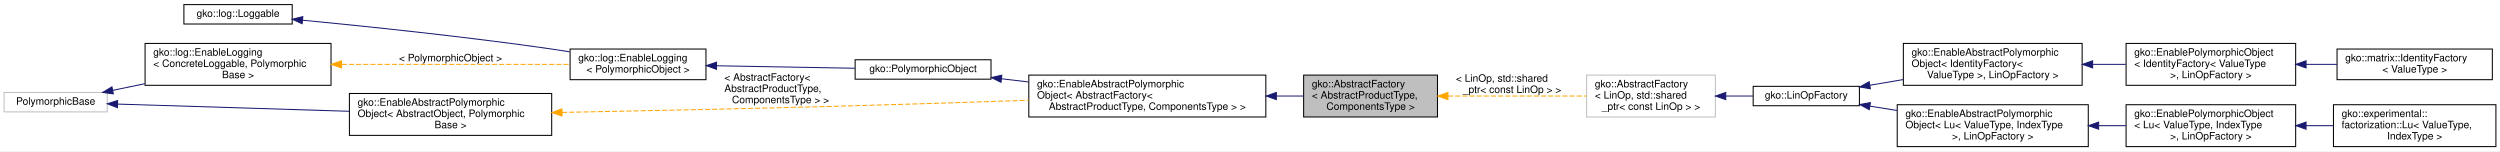
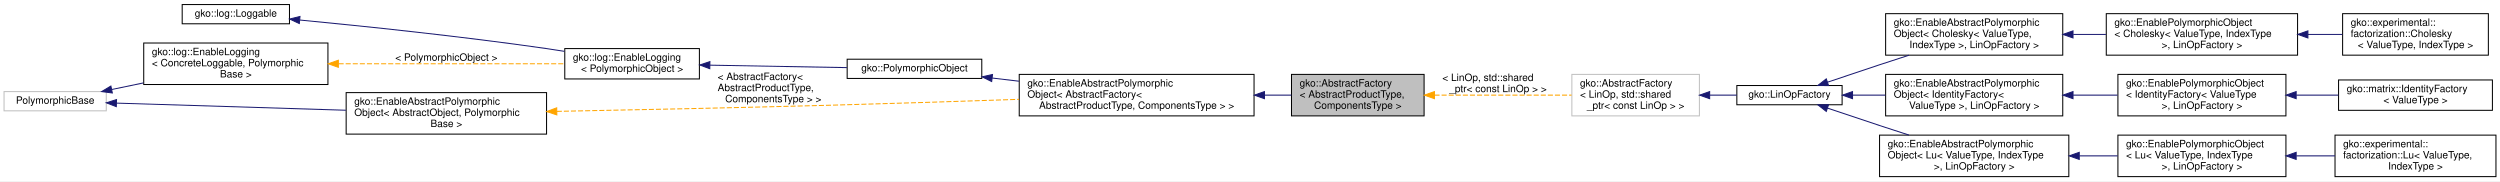
- <svg xmlns="http://www.w3.org/2000/svg" xmlns:xlink="http://www.w3.org/1999/xlink" width="2447pt" height="148pt" viewBox="0.00 0.00 2447.00 148.00">
-   <g id="graph0" class="graph" transform="scale(1 1) rotate(0) translate(4 144)">
-     <polygon fill="#ffffff" stroke="transparent" points="-4,4 -4,-144 2443,-144 2443,4 -4,4" />
+ <svg xmlns="http://www.w3.org/2000/svg" xmlns:xlink="http://www.w3.org/1999/xlink" width="2470pt" height="179pt" viewBox="0.00 0.00 2470.00 179.00">
+   <g id="graph0" class="graph" transform="scale(1 1) rotate(0) translate(4 175)">
+     <polygon fill="#ffffff" stroke="transparent" points="-4,4 -4,-175 2466,-175 2466,4 -4,4" />
    <g id="node1" class="node">
      <g id="a_node1">
        <a xlink:title="The AbstractFactory is a generic interface template that enables easy implementation of the abstract ...">
-           <polygon fill="#bfbfbf" stroke="#000000" points="1272,-29.5 1272,-70.5 1403,-70.5 1403,-29.5 1272,-29.5" />
-           <text text-anchor="start" x="1280" y="-58.5" font-family="Helvetica,sans-Serif" font-size="10.00" fill="#000000">gko::AbstractFactory</text>
-           <text text-anchor="start" x="1280" y="-47.5" font-family="Helvetica,sans-Serif" font-size="10.00" fill="#000000">&lt; AbstractProductType,</text>
-           <text text-anchor="middle" x="1337.5" y="-36.5" font-family="Helvetica,sans-Serif" font-size="10.00" fill="#000000"> ComponentsType &gt;</text>
+           <polygon fill="#bfbfbf" stroke="#000000" points="1272,-60.5 1272,-101.5 1403,-101.5 1403,-60.5 1272,-60.5" />
+           <text text-anchor="start" x="1280" y="-89.5" font-family="Helvetica,sans-Serif" font-size="10.00" fill="#000000">gko::AbstractFactory</text>
+           <text text-anchor="start" x="1280" y="-78.5" font-family="Helvetica,sans-Serif" font-size="10.00" fill="#000000">&lt; AbstractProductType,</text>
+           <text text-anchor="middle" x="1337.5" y="-67.5" font-family="Helvetica,sans-Serif" font-size="10.00" fill="#000000"> ComponentsType &gt;</text>
        </a>
      </g>
    </g>
    <g id="node9" class="node">
      <g id="a_node9">
        <a xlink:title=" ">
-           <polygon fill="#ffffff" stroke="#bfbfbf" points="1549,-29.5 1549,-70.5 1675,-70.5 1675,-29.5 1549,-29.5" />
-           <text text-anchor="start" x="1557" y="-58.5" font-family="Helvetica,sans-Serif" font-size="10.00" fill="#000000">gko::AbstractFactory</text>
-           <text text-anchor="start" x="1557" y="-47.5" font-family="Helvetica,sans-Serif" font-size="10.00" fill="#000000">&lt; LinOp, std::shared</text>
-           <text text-anchor="middle" x="1612" y="-36.5" font-family="Helvetica,sans-Serif" font-size="10.00" fill="#000000">_ptr&lt; const LinOp &gt; &gt;</text>
+           <polygon fill="#ffffff" stroke="#bfbfbf" points="1549,-60.5 1549,-101.5 1675,-101.5 1675,-60.5 1549,-60.5" />
+           <text text-anchor="start" x="1557" y="-89.5" font-family="Helvetica,sans-Serif" font-size="10.00" fill="#000000">gko::AbstractFactory</text>
+           <text text-anchor="start" x="1557" y="-78.5" font-family="Helvetica,sans-Serif" font-size="10.00" fill="#000000">&lt; LinOp, std::shared</text>
+           <text text-anchor="middle" x="1612" y="-67.5" font-family="Helvetica,sans-Serif" font-size="10.00" fill="#000000">_ptr&lt; const LinOp &gt; &gt;</text>
        </a>
      </g>
    </g>
    <g id="edge9" class="edge">
-       <path fill="none" stroke="#ffa500" stroke-dasharray="5,2" d="M1413.282,-50C1455.838,-50 1508.331,-50 1548.677,-50" />
-       <polygon fill="#ffa500" stroke="#ffa500" points="1413.25,-46.5 1403.25,-50 1413.25,-53.5 1413.25,-46.5" />
-       <text text-anchor="start" x="1421" y="-64" font-family="Helvetica,sans-Serif" font-size="10.00" fill="#000000"> &lt; LinOp, std::shared</text>
-       <text text-anchor="middle" x="1476" y="-53" font-family="Helvetica,sans-Serif" font-size="10.00" fill="#000000">_ptr&lt; const LinOp &gt; &gt;</text>
+       <path fill="none" stroke="#ffa500" stroke-dasharray="5,2" d="M1413.282,-81C1455.838,-81 1508.331,-81 1548.677,-81" />
+       <polygon fill="#ffa500" stroke="#ffa500" points="1413.25,-77.5 1403.25,-81 1413.25,-84.5 1413.25,-77.5" />
+       <text text-anchor="start" x="1421" y="-95" font-family="Helvetica,sans-Serif" font-size="10.00" fill="#000000"> &lt; LinOp, std::shared</text>
+       <text text-anchor="middle" x="1476" y="-84" font-family="Helvetica,sans-Serif" font-size="10.00" fill="#000000">_ptr&lt; const LinOp &gt; &gt;</text>
    </g>
    <g id="node2" class="node">
      <g id="a_node2">
        <a xlink:href="classgko_1_1EnableAbstractPolymorphicObject.html" target="_top" xlink:title=" ">
-           <polygon fill="#ffffff" stroke="#000000" points="1003,-29.5 1003,-70.5 1235,-70.5 1235,-29.5 1003,-29.5" />
-           <text text-anchor="start" x="1011" y="-58.5" font-family="Helvetica,sans-Serif" font-size="10.00" fill="#000000">gko::EnableAbstractPolymorphic</text>
-           <text text-anchor="start" x="1011" y="-47.5" font-family="Helvetica,sans-Serif" font-size="10.00" fill="#000000">Object&lt; AbstractFactory&lt;</text>
-           <text text-anchor="middle" x="1119" y="-36.5" font-family="Helvetica,sans-Serif" font-size="10.00" fill="#000000"> AbstractProductType, ComponentsType &gt; &gt;</text>
+           <polygon fill="#ffffff" stroke="#000000" points="1003,-60.5 1003,-101.5 1235,-101.5 1235,-60.5 1003,-60.5" />
+           <text text-anchor="start" x="1011" y="-89.5" font-family="Helvetica,sans-Serif" font-size="10.00" fill="#000000">gko::EnableAbstractPolymorphic</text>
+           <text text-anchor="start" x="1011" y="-78.5" font-family="Helvetica,sans-Serif" font-size="10.00" fill="#000000">Object&lt; AbstractFactory&lt;</text>
+           <text text-anchor="middle" x="1119" y="-67.5" font-family="Helvetica,sans-Serif" font-size="10.00" fill="#000000"> AbstractProductType, ComponentsType &gt; &gt;</text>
        </a>
      </g>
    </g>
    <g id="edge1" class="edge">
-       <path fill="none" stroke="#191970" d="M1245.529,-50C1254.552,-50 1263.413,-50 1271.858,-50" />
-       <polygon fill="#191970" stroke="#191970" points="1245.287,-46.5 1235.287,-50 1245.287,-53.5 1245.287,-46.5" />
+       <path fill="none" stroke="#191970" d="M1245.529,-81C1254.552,-81 1263.413,-81 1271.858,-81" />
+       <polygon fill="#191970" stroke="#191970" points="1245.287,-77.5 1235.287,-81 1245.287,-84.5 1245.287,-77.5" />
    </g>
    <g id="node3" class="node">
      <g id="a_node3">
        <a xlink:href="classgko_1_1PolymorphicObject.html" target="_top" xlink:title="A PolymorphicObject is the abstract base for all &quot;heavy&quot; objects in Ginkgo that behave polymorphicall...">
-           <polygon fill="#ffffff" stroke="#000000" points="833,-66.5 833,-85.5 966,-85.5 966,-66.5 833,-66.5" />
-           <text text-anchor="middle" x="899.5" y="-73.5" font-family="Helvetica,sans-Serif" font-size="10.00" fill="#000000">gko::PolymorphicObject</text>
+           <polygon fill="#ffffff" stroke="#000000" points="833,-97.5 833,-116.5 966,-116.5 966,-97.5 833,-97.5" />
+           <text text-anchor="middle" x="899.5" y="-104.5" font-family="Helvetica,sans-Serif" font-size="10.00" fill="#000000">gko::PolymorphicObject</text>
        </a>
      </g>
    </g>
    <g id="edge2" class="edge">
-       <path fill="none" stroke="#191970" d="M976.208,-66.914C984.82,-65.894 993.731,-64.838 1002.7,-63.776" />
-       <polygon fill="#191970" stroke="#191970" points="975.77,-63.441 966.251,-68.093 976.594,-70.393 975.77,-63.441" />
+       <path fill="none" stroke="#191970" d="M976.208,-97.914C984.82,-96.894 993.731,-95.838 1002.7,-94.776" />
+       <polygon fill="#191970" stroke="#191970" points="975.77,-94.441 966.251,-99.093 976.594,-101.393 975.77,-94.441" />
    </g>
    <g id="node4" class="node">
      <g id="a_node4">
        <a xlink:href="classgko_1_1log_1_1EnableLogging.html" target="_top" xlink:title=" ">
-           <polygon fill="#ffffff" stroke="#000000" points="554,-66 554,-96 687,-96 687,-66 554,-66" />
-           <text text-anchor="start" x="562" y="-84" font-family="Helvetica,sans-Serif" font-size="10.00" fill="#000000">gko::log::EnableLogging</text>
-           <text text-anchor="middle" x="620.5" y="-73" font-family="Helvetica,sans-Serif" font-size="10.00" fill="#000000">&lt; PolymorphicObject &gt;</text>
+           <polygon fill="#ffffff" stroke="#000000" points="554,-97 554,-127 687,-127 687,-97 554,-97" />
+           <text text-anchor="start" x="562" y="-115" font-family="Helvetica,sans-Serif" font-size="10.00" fill="#000000">gko::log::EnableLogging</text>
+           <text text-anchor="middle" x="620.5" y="-104" font-family="Helvetica,sans-Serif" font-size="10.00" fill="#000000">&lt; PolymorphicObject &gt;</text>
        </a>
      </g>
    </g>
    <g id="edge3" class="edge">
-       <path fill="none" stroke="#191970" d="M697.337,-79.623C739.784,-78.862 792.003,-77.927 832.735,-77.197" />
-       <polygon fill="#191970" stroke="#191970" points="697.263,-76.124 687.327,-79.802 697.389,-83.123 697.263,-76.124" />
+       <path fill="none" stroke="#191970" d="M697.337,-110.623C739.784,-109.862 792.003,-108.927 832.735,-108.197" />
+       <polygon fill="#191970" stroke="#191970" points="697.263,-107.124 687.327,-110.802 697.389,-114.123 697.263,-107.124" />
    </g>
    <g id="node5" class="node">
      <g id="a_node5">
        <a xlink:href="classgko_1_1log_1_1Loggable.html" target="_top" xlink:title="Loggable class is an interface which should be implemented by classes wanting to support logging.">
-           <polygon fill="#ffffff" stroke="#000000" points="176,-120.5 176,-139.5 282,-139.5 282,-120.5 176,-120.5" />
-           <text text-anchor="middle" x="229" y="-127.5" font-family="Helvetica,sans-Serif" font-size="10.00" fill="#000000">gko::log::Loggable</text>
+           <polygon fill="#ffffff" stroke="#000000" points="176,-151.5 176,-170.5 282,-170.5 282,-151.5 176,-151.5" />
+           <text text-anchor="middle" x="229" y="-158.5" font-family="Helvetica,sans-Serif" font-size="10.00" fill="#000000">gko::log::Loggable</text>
        </a>
      </g>
    </g>
    <g id="edge4" class="edge">
-       <path fill="none" stroke="#191970" d="M292.147,-124.224C354.321,-118.251 451.91,-108.107 536,-96 541.751,-95.172 547.712,-94.248 553.684,-93.277" />
-       <polygon fill="#191970" stroke="#191970" points="291.724,-120.749 282.101,-125.183 292.389,-127.717 291.724,-120.749" />
+       <path fill="none" stroke="#191970" d="M292.147,-155.224C354.321,-149.251 451.91,-139.107 536,-127 541.751,-126.172 547.712,-125.248 553.684,-124.277" />
+       <polygon fill="#191970" stroke="#191970" points="291.724,-151.749 282.101,-156.183 292.389,-158.717 291.724,-151.749" />
    </g>
    <g id="node6" class="node">
      <g id="a_node6">
        <a xlink:href="classgko_1_1log_1_1EnableLogging.html" target="_top" xlink:title="EnableLogging is a mixin which should be inherited by any class which wants to enable logging.">
-           <polygon fill="#ffffff" stroke="#000000" points="138,-60.5 138,-101.5 320,-101.5 320,-60.5 138,-60.5" />
-           <text text-anchor="start" x="146" y="-89.5" font-family="Helvetica,sans-Serif" font-size="10.00" fill="#000000">gko::log::EnableLogging</text>
-           <text text-anchor="start" x="146" y="-78.5" font-family="Helvetica,sans-Serif" font-size="10.00" fill="#000000">&lt; ConcreteLoggable, Polymorphic</text>
-           <text text-anchor="middle" x="229" y="-67.5" font-family="Helvetica,sans-Serif" font-size="10.00" fill="#000000">Base &gt;</text>
+           <polygon fill="#ffffff" stroke="#000000" points="138,-91.5 138,-132.5 320,-132.5 320,-91.5 138,-91.5" />
+           <text text-anchor="start" x="146" y="-120.5" font-family="Helvetica,sans-Serif" font-size="10.00" fill="#000000">gko::log::EnableLogging</text>
+           <text text-anchor="start" x="146" y="-109.5" font-family="Helvetica,sans-Serif" font-size="10.00" fill="#000000">&lt; ConcreteLoggable, Polymorphic</text>
+           <text text-anchor="middle" x="229" y="-98.5" font-family="Helvetica,sans-Serif" font-size="10.00" fill="#000000">Base &gt;</text>
        </a>
      </g>
    </g>
    <g id="edge5" class="edge">
-       <path fill="none" stroke="#ffa500" stroke-dasharray="5,2" d="M330.519,-81C400.904,-81 492.636,-81 553.896,-81" />
-       <polygon fill="#ffa500" stroke="#ffa500" points="330.295,-77.5 320.295,-81 330.295,-84.5 330.295,-77.5" />
-       <text text-anchor="middle" x="437" y="-84" font-family="Helvetica,sans-Serif" font-size="10.00" fill="#000000"> &lt; PolymorphicObject &gt;</text>
+       <path fill="none" stroke="#ffa500" stroke-dasharray="5,2" d="M330.519,-112C400.904,-112 492.636,-112 553.896,-112" />
+       <polygon fill="#ffa500" stroke="#ffa500" points="330.295,-108.5 320.295,-112 330.295,-115.5 330.295,-108.5" />
+       <text text-anchor="middle" x="437" y="-115" font-family="Helvetica,sans-Serif" font-size="10.00" fill="#000000"> &lt; PolymorphicObject &gt;</text>
    </g>
    <g id="node7" class="node">
      <g id="a_node7">
        <a xlink:title=" ">
-           <polygon fill="#ffffff" stroke="#bfbfbf" points="0,-34.5 0,-53.5 101,-53.5 101,-34.5 0,-34.5" />
-           <text text-anchor="middle" x="50.5" y="-41.5" font-family="Helvetica,sans-Serif" font-size="10.00" fill="#000000">PolymorphicBase</text>
+           <polygon fill="#ffffff" stroke="#bfbfbf" points="0,-65.5 0,-84.5 101,-84.5 101,-65.5 0,-65.5" />
+           <text text-anchor="middle" x="50.5" y="-72.5" font-family="Helvetica,sans-Serif" font-size="10.00" fill="#000000">PolymorphicBase</text>
        </a>
      </g>
    </g>
    <g id="edge6" class="edge">
-       <path fill="none" stroke="#191970" d="M106.264,-55.559C116.303,-57.64 127.003,-59.858 137.742,-62.084" />
-       <polygon fill="#191970" stroke="#191970" points="106.971,-52.131 96.468,-53.528 105.55,-58.985 106.971,-52.131" />
+       <path fill="none" stroke="#191970" d="M106.264,-86.559C116.303,-88.64 127.003,-90.858 137.742,-93.084" />
+       <polygon fill="#191970" stroke="#191970" points="106.971,-83.131 96.468,-84.528 105.55,-89.985 106.971,-83.131" />
    </g>
    <g id="node8" class="node">
      <g id="a_node8">
        <a xlink:href="classgko_1_1EnableAbstractPolymorphicObject.html" target="_top" xlink:title="This mixin inherits from (a subclass of) PolymorphicObject and provides a base implementation of a ne...">
-           <polygon fill="#ffffff" stroke="#000000" points="338,-11.5 338,-52.5 536,-52.5 536,-11.5 338,-11.5" />
-           <text text-anchor="start" x="346" y="-40.5" font-family="Helvetica,sans-Serif" font-size="10.00" fill="#000000">gko::EnableAbstractPolymorphic</text>
-           <text text-anchor="start" x="346" y="-29.5" font-family="Helvetica,sans-Serif" font-size="10.00" fill="#000000">Object&lt; AbstractObject, Polymorphic</text>
-           <text text-anchor="middle" x="437" y="-18.5" font-family="Helvetica,sans-Serif" font-size="10.00" fill="#000000">Base &gt;</text>
+           <polygon fill="#ffffff" stroke="#000000" points="338,-42.5 338,-83.5 536,-83.5 536,-42.5 338,-42.5" />
+           <text text-anchor="start" x="346" y="-71.5" font-family="Helvetica,sans-Serif" font-size="10.00" fill="#000000">gko::EnableAbstractPolymorphic</text>
+           <text text-anchor="start" x="346" y="-60.5" font-family="Helvetica,sans-Serif" font-size="10.00" fill="#000000">Object&lt; AbstractObject, Polymorphic</text>
+           <text text-anchor="middle" x="437" y="-49.5" font-family="Helvetica,sans-Serif" font-size="10.00" fill="#000000">Base &gt;</text>
        </a>
      </g>
    </g>
    <g id="edge8" class="edge">
-       <path fill="none" stroke="#191970" d="M111.207,-42.115C171.863,-40.232 266.137,-37.305 337.698,-35.083" />
-       <polygon fill="#191970" stroke="#191970" points="110.915,-38.623 101.028,-42.431 111.132,-45.619 110.915,-38.623" />
+       <path fill="none" stroke="#191970" d="M111.207,-73.115C171.863,-71.232 266.137,-68.305 337.698,-66.083" />
+       <polygon fill="#191970" stroke="#191970" points="110.915,-69.623 101.028,-73.431 111.132,-76.619 110.915,-69.623" />
    </g>
    <g id="edge7" class="edge">
-       <path fill="none" stroke="#ffa500" stroke-dasharray="5,2" d="M546.096,-33.971C621.605,-35.417 724.416,-37.552 815,-40 877.025,-41.676 946.155,-43.921 1002.802,-45.858" />
-       <polygon fill="#ffa500" stroke="#ffa500" points="546.159,-30.471 536.094,-33.78 546.026,-37.47 546.159,-30.471" />
-       <text text-anchor="start" x="705" y="-65" font-family="Helvetica,sans-Serif" font-size="10.00" fill="#000000"> &lt; AbstractFactory&lt;</text>
-       <text text-anchor="start" x="705" y="-54" font-family="Helvetica,sans-Serif" font-size="10.00" fill="#000000"> AbstractProductType,</text>
-       <text text-anchor="middle" x="760" y="-43" font-family="Helvetica,sans-Serif" font-size="10.00" fill="#000000"> ComponentsType &gt; &gt;</text>
+       <path fill="none" stroke="#ffa500" stroke-dasharray="5,2" d="M546.096,-64.971C621.605,-66.418 724.416,-68.552 815,-71 877.025,-72.676 946.155,-74.921 1002.802,-76.858" />
+       <polygon fill="#ffa500" stroke="#ffa500" points="546.159,-61.471 536.094,-64.78 546.026,-68.47 546.159,-61.471" />
+       <text text-anchor="start" x="705" y="-96" font-family="Helvetica,sans-Serif" font-size="10.00" fill="#000000"> &lt; AbstractFactory&lt;</text>
+       <text text-anchor="start" x="705" y="-85" font-family="Helvetica,sans-Serif" font-size="10.00" fill="#000000"> AbstractProductType,</text>
+       <text text-anchor="middle" x="760" y="-74" font-family="Helvetica,sans-Serif" font-size="10.00" fill="#000000"> ComponentsType &gt; &gt;</text>
    </g>
    <g id="node10" class="node">
      <g id="a_node10">
        <a xlink:href="classgko_1_1LinOpFactory.html" target="_top" xlink:title="A LinOpFactory represents a higher order mapping which transforms one linear operator into another.">
-           <polygon fill="#ffffff" stroke="#000000" points="1712,-40.5 1712,-59.5 1816,-59.5 1816,-40.5 1712,-40.5" />
-           <text text-anchor="middle" x="1764" y="-47.5" font-family="Helvetica,sans-Serif" font-size="10.00" fill="#000000">gko::LinOpFactory</text>
+           <polygon fill="#ffffff" stroke="#000000" points="1712,-71.5 1712,-90.5 1816,-90.5 1816,-71.5 1712,-71.5" />
+           <text text-anchor="middle" x="1764" y="-78.5" font-family="Helvetica,sans-Serif" font-size="10.00" fill="#000000">gko::LinOpFactory</text>
        </a>
      </g>
    </g>
    <g id="edge10" class="edge">
-       <path fill="none" stroke="#191970" d="M1685.253,-50C1694.253,-50 1703.304,-50 1711.901,-50" />
-       <polygon fill="#191970" stroke="#191970" points="1685.141,-46.5 1675.141,-50 1685.141,-53.5 1685.141,-46.5" />
+       <path fill="none" stroke="#191970" d="M1685.253,-81C1694.253,-81 1703.304,-81 1711.901,-81" />
+       <polygon fill="#191970" stroke="#191970" points="1685.141,-77.5 1675.141,-81 1685.141,-84.5 1685.141,-77.5" />
    </g>
    <g id="node11" class="node">
      <g id="a_node11">
+         <a xlink:href="classgko_1_1EnableAbstractPolymorphicObject.html" target="_top" xlink:title=" ">
+           <polygon fill="#ffffff" stroke="#000000" points="1859,-120.5 1859,-161.5 2034,-161.5 2034,-120.5 1859,-120.5" />
+           <text text-anchor="start" x="1867" y="-149.5" font-family="Helvetica,sans-Serif" font-size="10.00" fill="#000000">gko::EnableAbstractPolymorphic</text>
+           <text text-anchor="start" x="1867" y="-138.5" font-family="Helvetica,sans-Serif" font-size="10.00" fill="#000000">Object&lt; Cholesky&lt; ValueType,</text>
+           <text text-anchor="middle" x="1946.5" y="-127.5" font-family="Helvetica,sans-Serif" font-size="10.00" fill="#000000"> IndexType &gt;, LinOpFactory &gt;</text>
+         </a>
+       </g>
+     </g>
+     <g id="edge11" class="edge">
+       <path fill="none" stroke="#191970" d="M1801.499,-93.776C1817.369,-99.147 1836.069,-105.43 1853,-111 1862.393,-114.09 1872.329,-117.319 1882.08,-120.467" />
+       <polygon fill="#191970" stroke="#191970" points="1802.618,-90.46 1792.024,-90.563 1800.371,-97.089 1802.618,-90.46" />
+     </g>
+     <g id="node14" class="node">
+       <g id="a_node14">
        <a xlink:href="classgko_1_1EnableAbstractPolymorphicObject.html" target="_top" xlink:title=" ">
          <polygon fill="#ffffff" stroke="#000000" points="1859,-60.5 1859,-101.5 2034,-101.5 2034,-60.5 1859,-60.5" />
          <text text-anchor="start" x="1867" y="-89.5" font-family="Helvetica,sans-Serif" font-size="10.00" fill="#000000">gko::EnableAbstractPolymorphic</text>
          <text text-anchor="start" x="1867" y="-78.5" font-family="Helvetica,sans-Serif" font-size="10.00" fill="#000000">Object&lt; IdentityFactory&lt;</text>
          <text text-anchor="middle" x="1946.5" y="-67.5" font-family="Helvetica,sans-Serif" font-size="10.00" fill="#000000"> ValueType &gt;, LinOpFactory &gt;</text>
        </a>
      </g>
    </g>
-     <g id="edge11" class="edge">
-       <path fill="none" stroke="#191970" d="M1826.157,-60.558C1836.646,-62.34 1847.707,-64.219 1858.702,-66.086" />
-       <polygon fill="#191970" stroke="#191970" points="1826.742,-57.108 1816.297,-58.883 1825.57,-64.009 1826.742,-57.108" />
-     </g>
-     <g id="node14" class="node">
-       <g id="a_node14">
+     <g id="edge14" class="edge">
+       <path fill="none" stroke="#191970" d="M1826.482,-81C1836.874,-81 1847.82,-81 1858.702,-81" />
+       <polygon fill="#191970" stroke="#191970" points="1826.297,-77.5 1816.297,-81 1826.297,-84.5 1826.297,-77.5" />
+     </g>
+     <g id="node17" class="node">
+       <g id="a_node17">
        <a xlink:href="classgko_1_1EnableAbstractPolymorphicObject.html" target="_top" xlink:title=" ">
          <polygon fill="#ffffff" stroke="#000000" points="1853,-.5 1853,-41.5 2040,-41.5 2040,-.5 1853,-.5" />
          <text text-anchor="start" x="1861" y="-29.5" font-family="Helvetica,sans-Serif" font-size="10.00" fill="#000000">gko::EnableAbstractPolymorphic</text>
          <text text-anchor="start" x="1861" y="-18.5" font-family="Helvetica,sans-Serif" font-size="10.00" fill="#000000">Object&lt; Lu&lt; ValueType, IndexType</text>
          <text text-anchor="middle" x="1946.5" y="-7.5" font-family="Helvetica,sans-Serif" font-size="10.00" fill="#000000"> &gt;, LinOpFactory &gt;</text>
        </a>
      </g>
    </g>
-     <g id="edge14" class="edge">
-       <path fill="none" stroke="#191970" d="M1826.203,-40.116C1834.811,-38.748 1843.803,-37.319 1852.826,-35.885" />
-       <polygon fill="#191970" stroke="#191970" points="1825.624,-36.664 1816.297,-41.69 1826.723,-43.577 1825.624,-36.664" />
+     <g id="edge17" class="edge">
+       <path fill="none" stroke="#191970" d="M1801.499,-68.224C1817.369,-62.853 1836.069,-56.57 1853,-51 1862.393,-47.91 1872.329,-44.681 1882.08,-41.533" />
+       <polygon fill="#191970" stroke="#191970" points="1800.371,-64.911 1792.024,-71.437 1802.618,-71.54 1800.371,-64.911" />
    </g>
    <g id="node12" class="node">
      <g id="a_node12">
        <a xlink:href="classgko_1_1EnablePolymorphicObject.html" target="_top" xlink:title=" ">
-           <polygon fill="#ffffff" stroke="#000000" points="2077,-60.5 2077,-101.5 2243,-101.5 2243,-60.5 2077,-60.5" />
-           <text text-anchor="start" x="2085" y="-89.5" font-family="Helvetica,sans-Serif" font-size="10.00" fill="#000000">gko::EnablePolymorphicObject</text>
-           <text text-anchor="start" x="2085" y="-78.5" font-family="Helvetica,sans-Serif" font-size="10.00" fill="#000000">&lt; IdentityFactory&lt; ValueType</text>
-           <text text-anchor="middle" x="2160" y="-67.5" font-family="Helvetica,sans-Serif" font-size="10.00" fill="#000000"> &gt;, LinOpFactory &gt;</text>
+           <polygon fill="#ffffff" stroke="#000000" points="2077,-120.5 2077,-161.5 2266,-161.5 2266,-120.5 2077,-120.5" />
+           <text text-anchor="start" x="2085" y="-149.5" font-family="Helvetica,sans-Serif" font-size="10.00" fill="#000000">gko::EnablePolymorphicObject</text>
+           <text text-anchor="start" x="2085" y="-138.5" font-family="Helvetica,sans-Serif" font-size="10.00" fill="#000000">&lt; Cholesky&lt; ValueType, IndexType</text>
+           <text text-anchor="middle" x="2171.5" y="-127.5" font-family="Helvetica,sans-Serif" font-size="10.00" fill="#000000"> &gt;, LinOpFactory &gt;</text>
        </a>
      </g>
    </g>
    <g id="edge12" class="edge">
-       <path fill="none" stroke="#191970" d="M2044.523,-81C2055.277,-81 2066.15,-81 2076.702,-81" />
-       <polygon fill="#191970" stroke="#191970" points="2044.263,-77.5 2034.263,-81 2044.263,-84.5 2044.263,-77.5" />
+       <path fill="none" stroke="#191970" d="M2044.347,-141C2055.07,-141 2065.973,-141 2076.658,-141" />
+       <polygon fill="#191970" stroke="#191970" points="2044.135,-137.5 2034.135,-141 2044.135,-144.5 2044.135,-137.5" />
    </g>
    <g id="node13" class="node">
      <g id="a_node13">
-         <a xlink:href="classgko_1_1matrix_1_1IdentityFactory.html" target="_top" xlink:title="This factory is a utility which can be used to generate Identity operators.">
-           <polygon fill="#ffffff" stroke="#000000" points="2283.5,-66 2283.5,-96 2435.5,-96 2435.5,-66 2283.5,-66" />
-           <text text-anchor="start" x="2291.5" y="-84" font-family="Helvetica,sans-Serif" font-size="10.00" fill="#000000">gko::matrix::IdentityFactory</text>
-           <text text-anchor="middle" x="2359.5" y="-73" font-family="Helvetica,sans-Serif" font-size="10.00" fill="#000000">&lt; ValueType &gt;</text>
+         <a xlink:href="classgko_1_1experimental_1_1factorization_1_1Cholesky.html" target="_top" xlink:title="Computes a Cholesky factorization of a symmetric, positive-definite sparse matrix.">
+           <polygon fill="#ffffff" stroke="#000000" points="2310.5,-120.5 2310.5,-161.5 2454.5,-161.5 2454.5,-120.5 2310.5,-120.5" />
+           <text text-anchor="start" x="2318.5" y="-149.5" font-family="Helvetica,sans-Serif" font-size="10.00" fill="#000000">gko::experimental::</text>
+           <text text-anchor="start" x="2318.5" y="-138.5" font-family="Helvetica,sans-Serif" font-size="10.00" fill="#000000">factorization::Cholesky</text>
+           <text text-anchor="middle" x="2382.5" y="-127.5" font-family="Helvetica,sans-Serif" font-size="10.00" fill="#000000">&lt; ValueType, IndexType &gt;</text>
        </a>
      </g>
    </g>
    <g id="edge13" class="edge">
-       <path fill="none" stroke="#191970" d="M2253.246,-81C2263.376,-81 2273.595,-81 2283.485,-81" />
-       <polygon fill="#191970" stroke="#191970" points="2253.161,-77.5 2243.161,-81 2253.161,-84.5 2253.161,-77.5" />
+       <path fill="none" stroke="#191970" d="M2276.282,-141C2287.775,-141 2299.279,-141 2310.248,-141" />
+       <polygon fill="#191970" stroke="#191970" points="2276.199,-137.5 2266.199,-141 2276.199,-144.5 2276.199,-137.5" />
    </g>
    <g id="node15" class="node">
      <g id="a_node15">
        <a xlink:href="classgko_1_1EnablePolymorphicObject.html" target="_top" xlink:title=" ">
-           <polygon fill="#ffffff" stroke="#000000" points="2077,-.5 2077,-41.5 2243,-41.5 2243,-.5 2077,-.5" />
-           <text text-anchor="start" x="2085" y="-29.5" font-family="Helvetica,sans-Serif" font-size="10.00" fill="#000000">gko::EnablePolymorphicObject</text>
-           <text text-anchor="start" x="2085" y="-18.5" font-family="Helvetica,sans-Serif" font-size="10.00" fill="#000000">&lt; Lu&lt; ValueType, IndexType</text>
-           <text text-anchor="middle" x="2160" y="-7.5" font-family="Helvetica,sans-Serif" font-size="10.00" fill="#000000"> &gt;, LinOpFactory &gt;</text>
+           <polygon fill="#ffffff" stroke="#000000" points="2088.5,-60.5 2088.5,-101.5 2254.5,-101.5 2254.5,-60.5 2088.5,-60.5" />
+           <text text-anchor="start" x="2096.5" y="-89.5" font-family="Helvetica,sans-Serif" font-size="10.00" fill="#000000">gko::EnablePolymorphicObject</text>
+           <text text-anchor="start" x="2096.5" y="-78.5" font-family="Helvetica,sans-Serif" font-size="10.00" fill="#000000">&lt; IdentityFactory&lt; ValueType</text>
+           <text text-anchor="middle" x="2171.5" y="-67.5" font-family="Helvetica,sans-Serif" font-size="10.00" fill="#000000"> &gt;, LinOpFactory &gt;</text>
        </a>
      </g>
    </g>
    <g id="edge15" class="edge">
-       <path fill="none" stroke="#191970" d="M2050.201,-21C2059.131,-21 2068.089,-21 2076.826,-21" />
-       <polygon fill="#191970" stroke="#191970" points="2050.144,-17.5 2040.144,-21 2050.144,-24.5 2050.144,-17.5" />
+       <path fill="none" stroke="#191970" d="M2044.209,-81C2058.857,-81 2073.846,-81 2088.158,-81" />
+       <polygon fill="#191970" stroke="#191970" points="2044.135,-77.5 2034.135,-81 2044.135,-84.5 2044.135,-77.5" />
    </g>
    <g id="node16" class="node">
      <g id="a_node16">
+         <a xlink:href="classgko_1_1matrix_1_1IdentityFactory.html" target="_top" xlink:title="This factory is a utility which can be used to generate Identity operators.">
+           <polygon fill="#ffffff" stroke="#000000" points="2306.5,-66 2306.5,-96 2458.5,-96 2458.5,-66 2306.5,-66" />
+           <text text-anchor="start" x="2314.5" y="-84" font-family="Helvetica,sans-Serif" font-size="10.00" fill="#000000">gko::matrix::IdentityFactory</text>
+           <text text-anchor="middle" x="2382.5" y="-73" font-family="Helvetica,sans-Serif" font-size="10.00" fill="#000000">&lt; ValueType &gt;</text>
+         </a>
+       </g>
+     </g>
+     <g id="edge16" class="edge">
+       <path fill="none" stroke="#191970" d="M2264.67,-81C2278.604,-81 2292.829,-81 2306.354,-81" />
+       <polygon fill="#191970" stroke="#191970" points="2264.59,-77.5 2254.59,-81 2264.59,-84.5 2264.59,-77.5" />
+     </g>
+     <g id="node18" class="node">
+       <g id="a_node18">
+         <a xlink:href="classgko_1_1EnablePolymorphicObject.html" target="_top" xlink:title=" ">
+           <polygon fill="#ffffff" stroke="#000000" points="2088.5,-.5 2088.5,-41.5 2254.5,-41.5 2254.5,-.5 2088.5,-.5" />
+           <text text-anchor="start" x="2096.5" y="-29.5" font-family="Helvetica,sans-Serif" font-size="10.00" fill="#000000">gko::EnablePolymorphicObject</text>
+           <text text-anchor="start" x="2096.5" y="-18.5" font-family="Helvetica,sans-Serif" font-size="10.00" fill="#000000">&lt; Lu&lt; ValueType, IndexType</text>
+           <text text-anchor="middle" x="2171.5" y="-7.5" font-family="Helvetica,sans-Serif" font-size="10.00" fill="#000000"> &gt;, LinOpFactory &gt;</text>
+         </a>
+       </g>
+     </g>
+     <g id="edge18" class="edge">
+       <path fill="none" stroke="#191970" d="M2050.419,-21C2063.103,-21 2075.934,-21 2088.26,-21" />
+       <polygon fill="#191970" stroke="#191970" points="2050.291,-17.5 2040.291,-21 2050.291,-24.5 2050.291,-17.5" />
+     </g>
+     <g id="node19" class="node">
+       <g id="a_node19">
        <a xlink:href="classgko_1_1experimental_1_1factorization_1_1Lu.html" target="_top" xlink:title="Computes an LU factorization of a sparse matrix.">
-           <polygon fill="#ffffff" stroke="#000000" points="2280,-.5 2280,-41.5 2439,-41.5 2439,-.5 2280,-.5" />
-           <text text-anchor="start" x="2288" y="-29.5" font-family="Helvetica,sans-Serif" font-size="10.00" fill="#000000">gko::experimental::</text>
-           <text text-anchor="start" x="2288" y="-18.5" font-family="Helvetica,sans-Serif" font-size="10.00" fill="#000000">factorization::Lu&lt; ValueType,</text>
-           <text text-anchor="middle" x="2359.5" y="-7.5" font-family="Helvetica,sans-Serif" font-size="10.00" fill="#000000"> IndexType &gt;</text>
-         </a>
-       </g>
-     </g>
-     <g id="edge16" class="edge">
-       <path fill="none" stroke="#191970" d="M2253.22,-21C2262.17,-21 2271.19,-21 2279.991,-21" />
-       <polygon fill="#191970" stroke="#191970" points="2253.161,-17.5 2243.161,-21 2253.161,-24.5 2253.161,-17.5" />
+           <polygon fill="#ffffff" stroke="#000000" points="2303,-.5 2303,-41.5 2462,-41.5 2462,-.5 2303,-.5" />
+           <text text-anchor="start" x="2311" y="-29.5" font-family="Helvetica,sans-Serif" font-size="10.00" fill="#000000">gko::experimental::</text>
+           <text text-anchor="start" x="2311" y="-18.5" font-family="Helvetica,sans-Serif" font-size="10.00" fill="#000000">factorization::Lu&lt; ValueType,</text>
+           <text text-anchor="middle" x="2382.5" y="-7.5" font-family="Helvetica,sans-Serif" font-size="10.00" fill="#000000"> IndexType &gt;</text>
+         </a>
+       </g>
+     </g>
+     <g id="edge19" class="edge">
+       <path fill="none" stroke="#191970" d="M2264.742,-21C2277.483,-21 2290.465,-21 2302.933,-21" />
+       <polygon fill="#191970" stroke="#191970" points="2264.59,-17.5 2254.59,-21 2264.59,-24.5 2264.59,-17.5" />
    </g>
  </g>
</svg>
